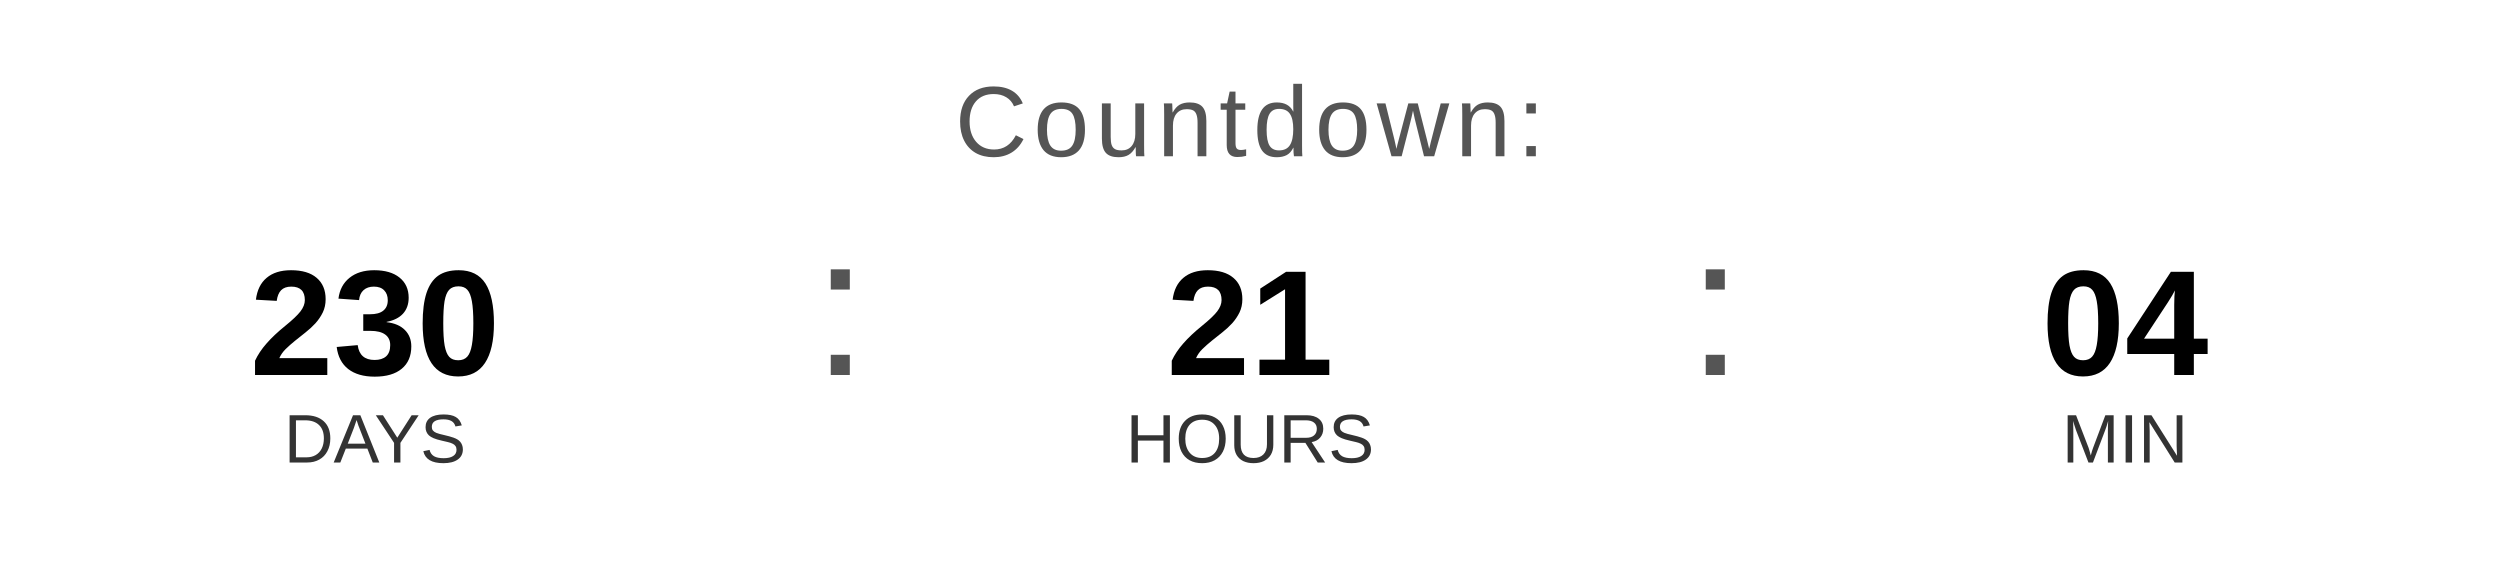
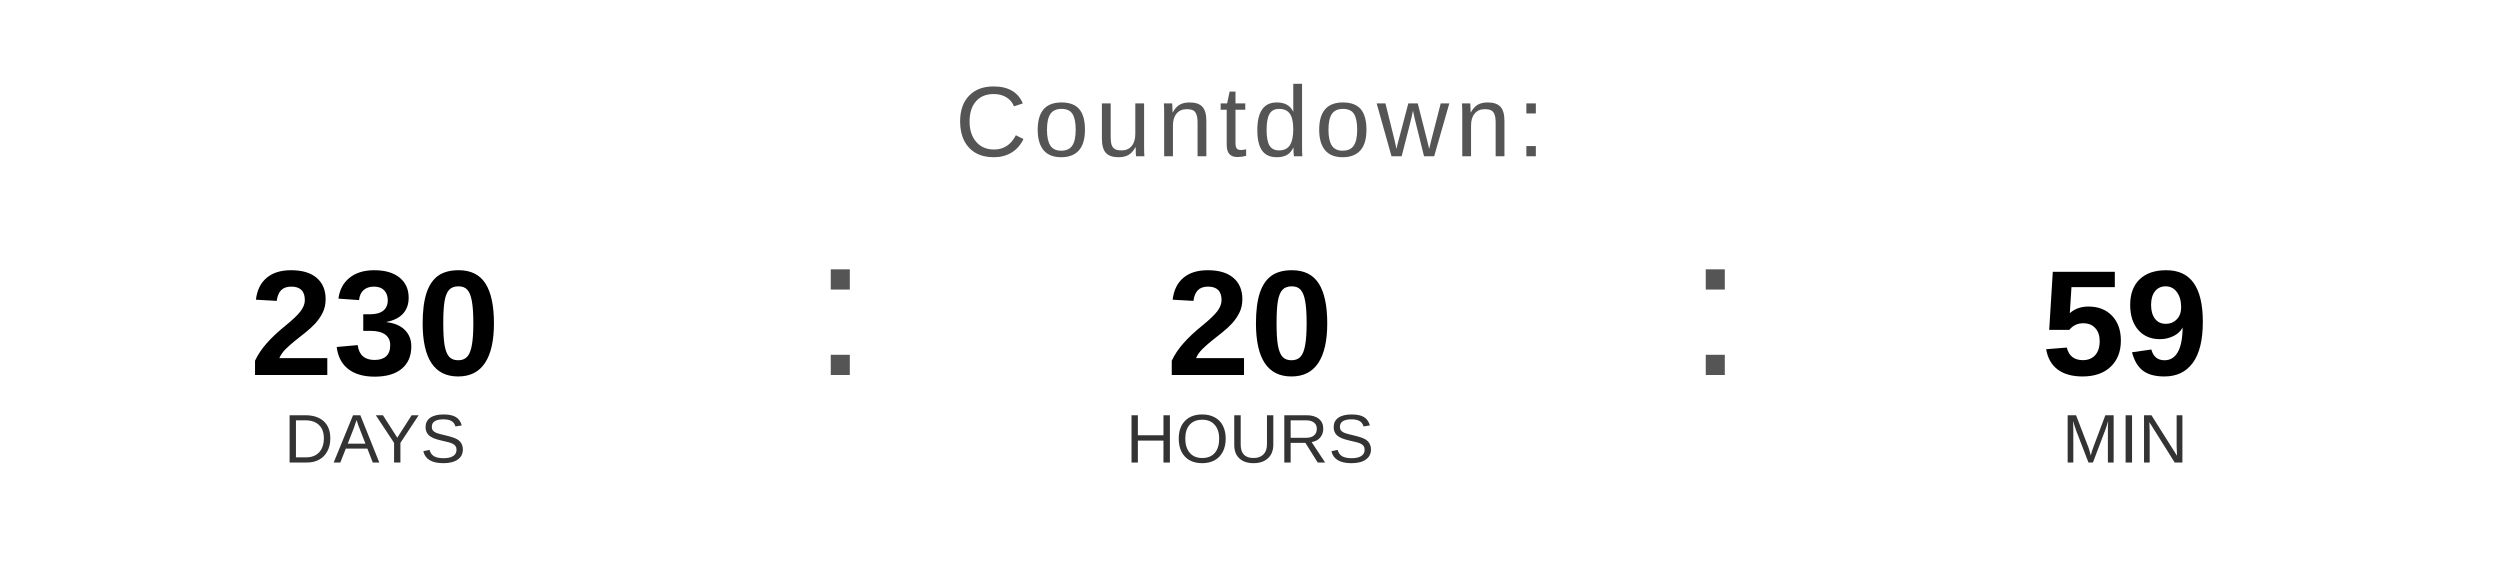
<svg xmlns="http://www.w3.org/2000/svg" width="400" height="90" viewBox="0 0 400 90">
  <text x="200" y="25" font-family="Arial, Helvetica, sans-serif" font-size="16" fill="#555555" text-anchor="middle" letter-spacing="1">
    Countdown:
  </text>
  <text x="60" y="60" font-family="Arial, Helvetica, sans-serif" font-size="24" font-weight="bold" fill="#000000" text-anchor="middle">230</text>
  <text x="60" y="74" font-family="Arial, Helvetica, sans-serif" font-size="11" fill="#333333" text-anchor="middle">DAYS</text>
  <text x="130" y="60" font-family="Arial, sans-serif" font-size="32" fill="#555555">:</text>
-   <text x="200" y="60" font-family="Arial, Helvetica, sans-serif" font-size="24" font-weight="bold" fill="#000000" text-anchor="middle">21</text>
+   <text x="200" y="60" font-family="Arial, Helvetica, sans-serif" font-size="24" font-weight="bold" fill="#000000" text-anchor="middle">20</text>
  <text x="200" y="74" font-family="Arial, Helvetica, sans-serif" font-size="11" fill="#333333" text-anchor="middle">HOURS</text>
  <text x="270" y="60" font-family="Arial, sans-serif" font-size="32" fill="#555555">:</text>
-   <text x="340" y="60" font-family="Arial, Helvetica, sans-serif" font-size="24" font-weight="bold" fill="#000000" text-anchor="middle">04</text>
+   <text x="340" y="60" font-family="Arial, Helvetica, sans-serif" font-size="24" font-weight="bold" fill="#000000" text-anchor="middle">59</text>
  <text x="340" y="74" font-family="Arial, Helvetica, sans-serif" font-size="11" fill="#333333" text-anchor="middle">MIN</text>
</svg>
